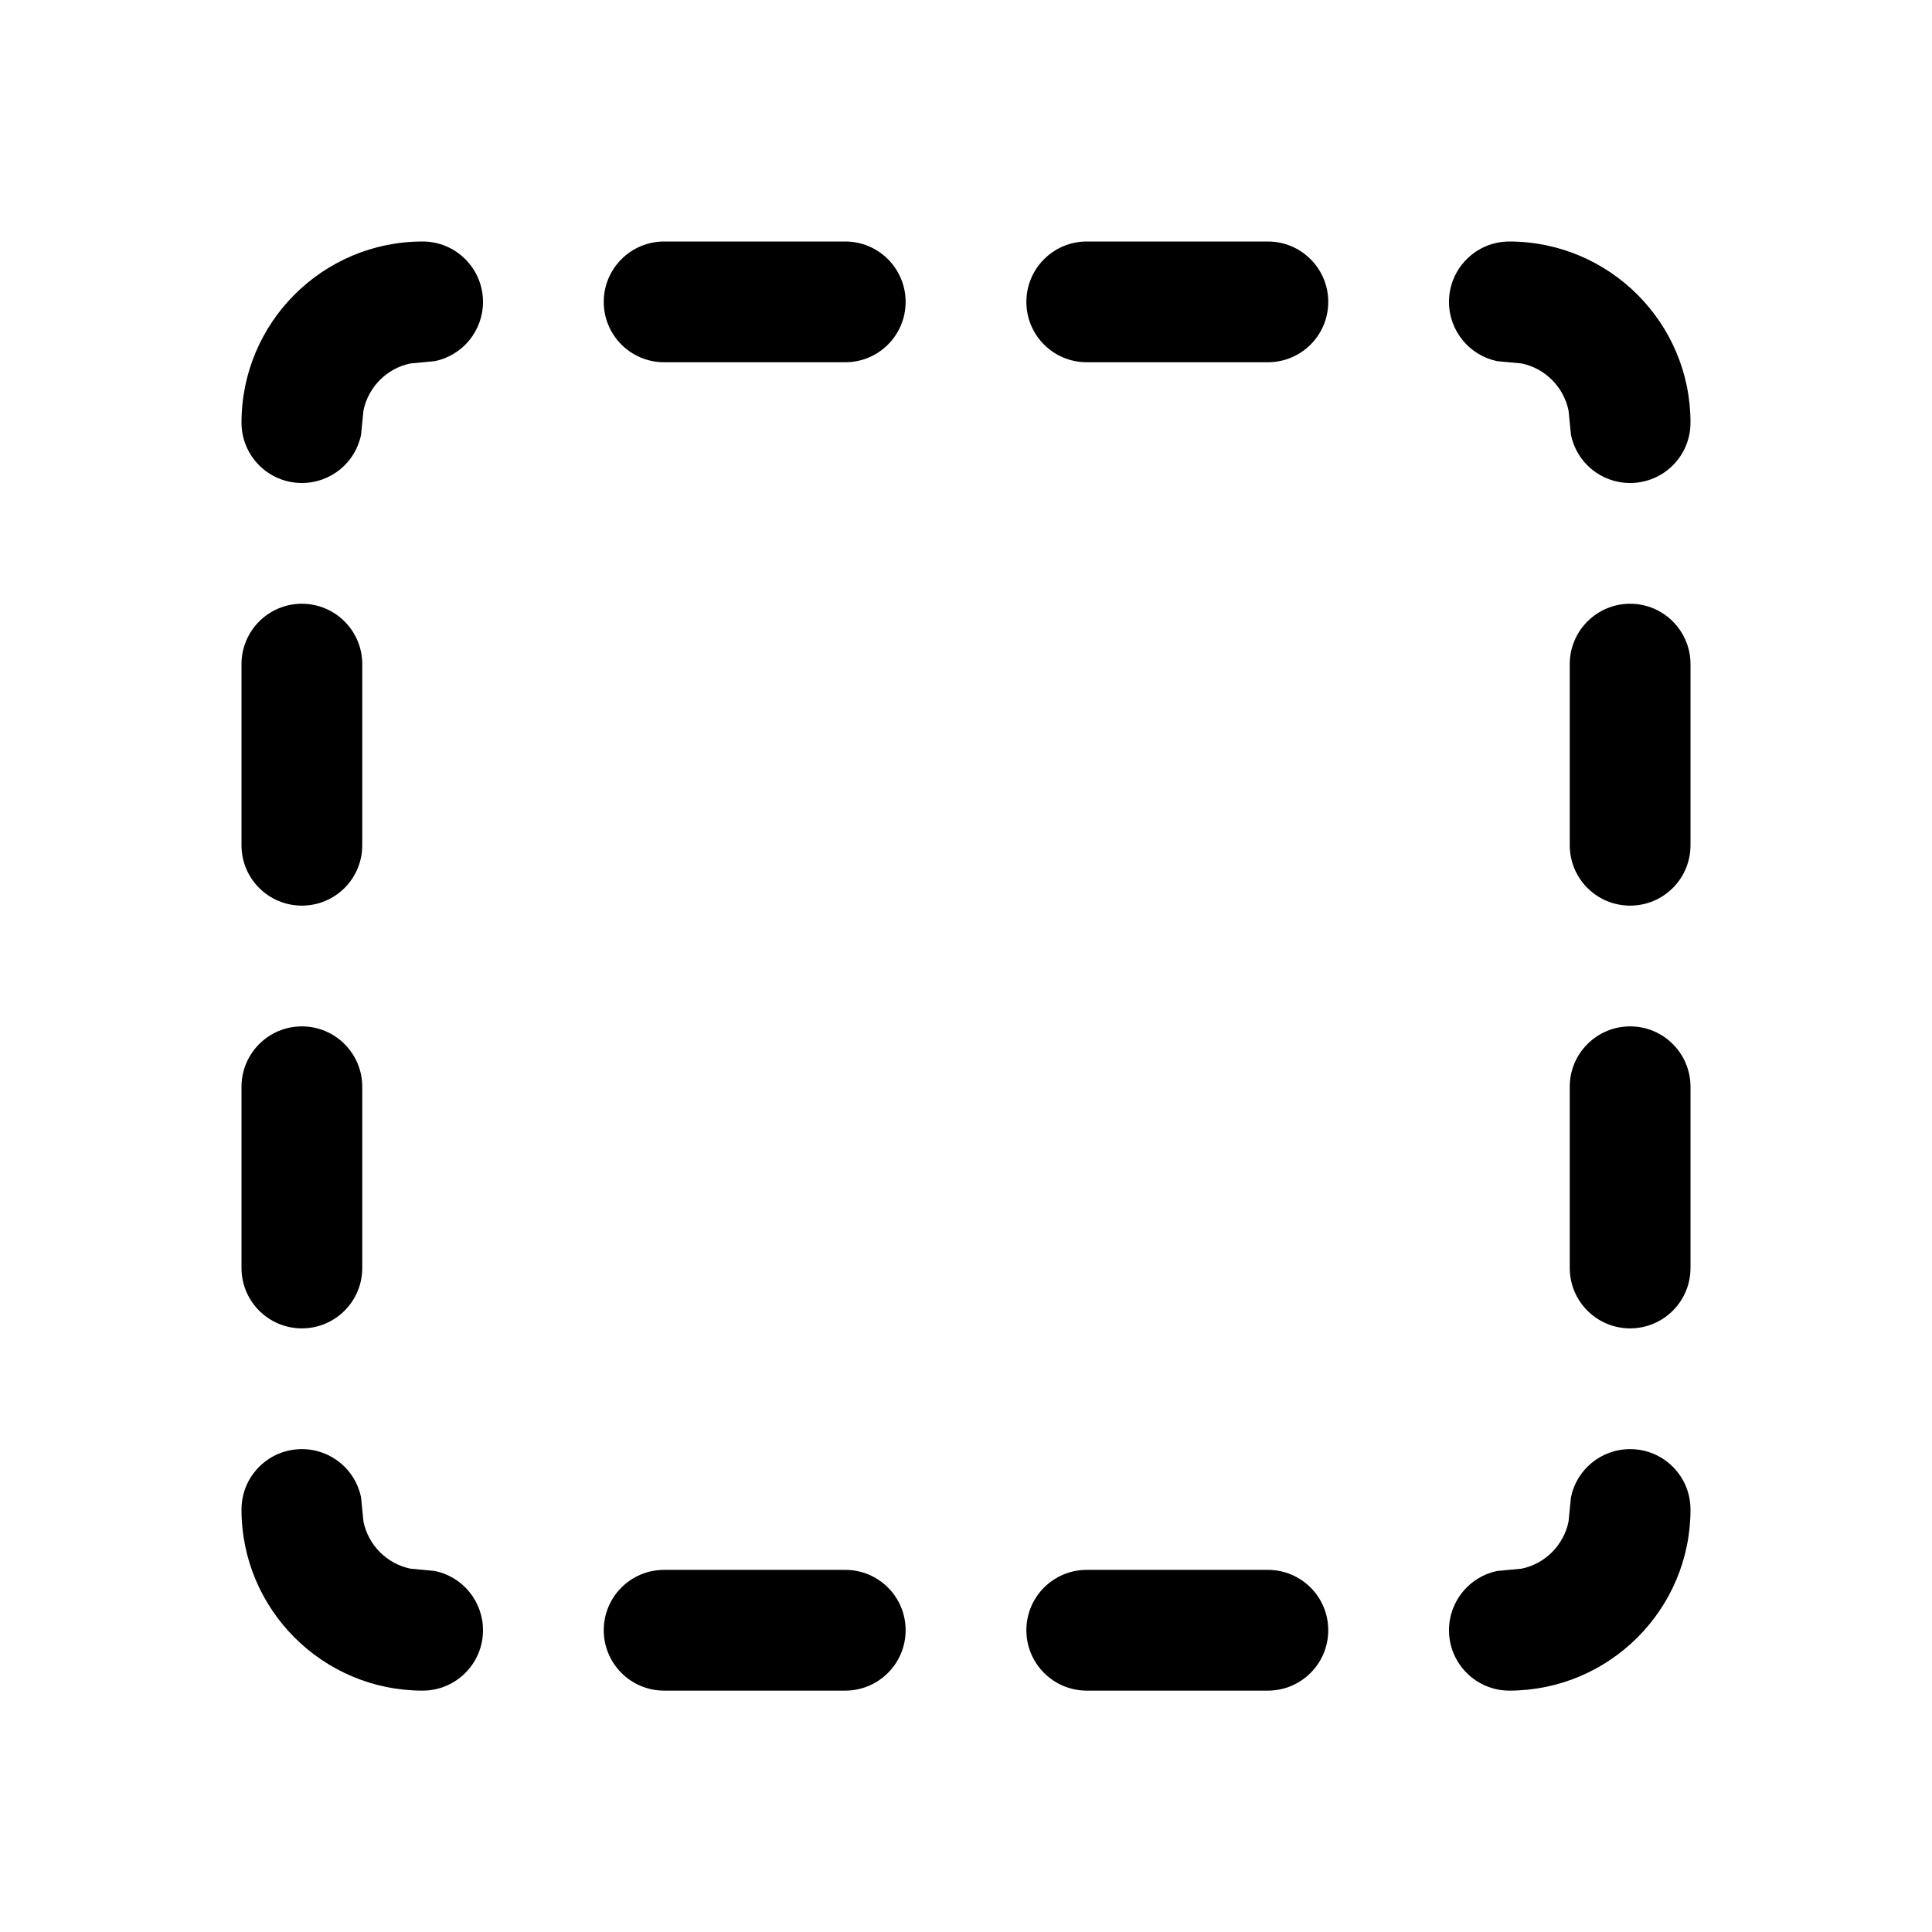
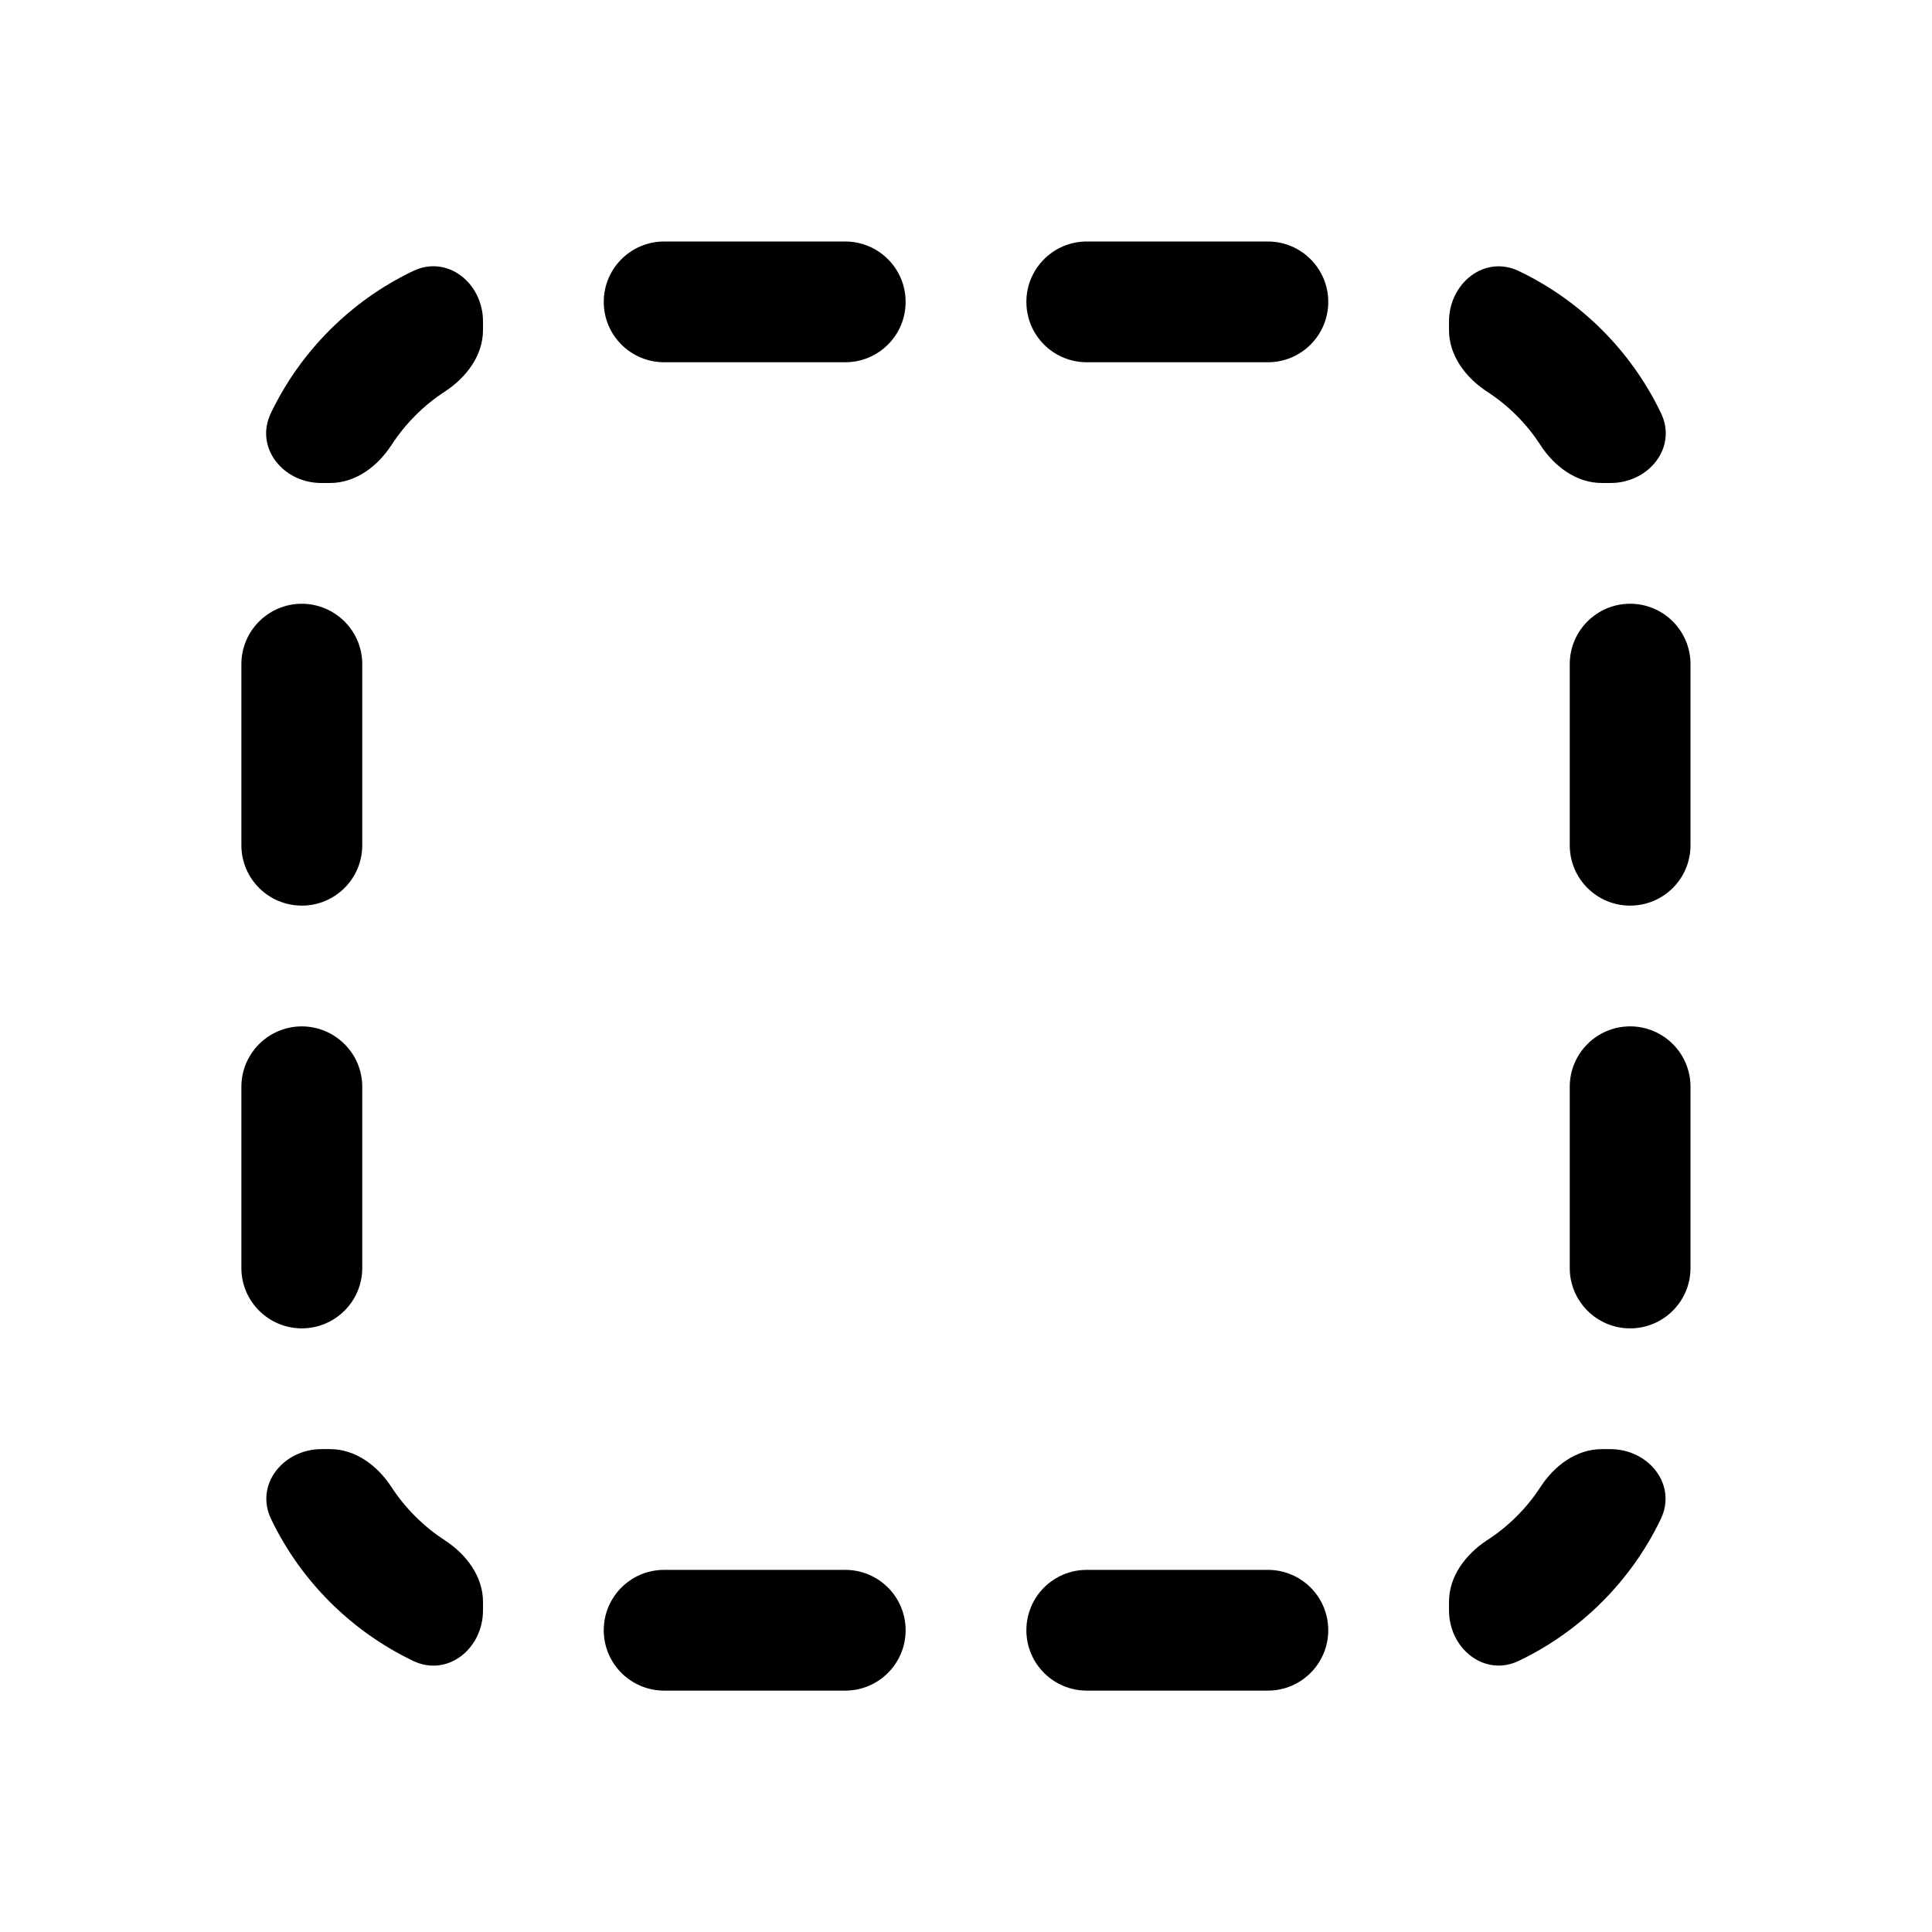
<svg xmlns="http://www.w3.org/2000/svg" width="16" height="16" viewBox="0 0 16 16" fill="none">
-   <path d="M2.5 12.001C2.742 12.001 2.944 12.172 2.99 12.4L3.01 12.601C3.05 12.796 3.204 12.951 3.399 12.991L3.601 13.01C3.829 13.057 4 13.259 4 13.501C4 13.777 3.776 14.001 3.5 14.001C2.672 14.001 2 13.329 2 12.501C2 12.224 2.224 12.001 2.5 12.001ZM7 13.001C7.276 13.001 7.5 13.224 7.5 13.501C7.5 13.777 7.276 14.001 7 14.001H5.5C5.224 14.001 5 13.777 5 13.501C5 13.224 5.224 13.001 5.5 13.001H7ZM10.5 13.001C10.776 13.001 11 13.224 11 13.501C11 13.777 10.776 14.001 10.5 14.001H9C8.724 14.001 8.5 13.777 8.5 13.501C8.5 13.224 8.724 13.001 9 13.001H10.5ZM13.5 12.001C13.776 12.001 14 12.224 14 12.501C14 13.329 13.328 14 12.5 14.001C12.224 14.001 12 13.777 12 13.501C12 13.259 12.171 13.057 12.399 13.01L12.601 12.991C12.796 12.951 12.95 12.796 12.99 12.601L13.01 12.4C13.056 12.172 13.258 12.001 13.5 12.001ZM2.5 8.5C2.776 8.5 3 8.724 3 9V10.501C3 10.777 2.776 11.001 2.5 11.001C2.224 11.001 2 10.777 2 10.501V9C2 8.724 2.224 8.5 2.5 8.5ZM13.5 8.5C13.776 8.5 14 8.724 14 9V10.501C14 10.777 13.776 11.001 13.5 11.001C13.224 11.001 13 10.777 13 10.501V9C13 8.724 13.224 8.5 13.5 8.5ZM2.5 5C2.776 5 3 5.224 3 5.5V7C3 7.277 2.776 7.5 2.5 7.5C2.224 7.5 2 7.277 2 7V5.5C2 5.224 2.224 5 2.5 5ZM13.5 5C13.776 5 14 5.224 14 5.5V7C14 7.277 13.776 7.5 13.5 7.5C13.224 7.5 13 7.277 13 7V5.5C13 5.224 13.224 5 13.5 5ZM3.5 2C3.776 2 4 2.224 4 2.5C4 2.742 3.829 2.944 3.601 2.991L3.399 3.01C3.204 3.05 3.05 3.204 3.01 3.4L2.99 3.601C2.944 3.829 2.742 4 2.5 4C2.224 4 2 3.777 2 3.5C2 2.672 2.672 2 3.5 2ZM12.5 2C13.328 2.001 14 2.672 14 3.5C14 3.777 13.776 4 13.5 4C13.258 4 13.056 3.829 13.01 3.601L12.99 3.4C12.95 3.205 12.796 3.05 12.601 3.01L12.399 2.991C12.171 2.944 12 2.742 12 2.5C12 2.224 12.224 2 12.5 2ZM7 2C7.276 2 7.5 2.224 7.5 2.5C7.5 2.777 7.276 3 7 3H5.5C5.224 3 5 2.777 5 2.5C5 2.224 5.224 2 5.5 2H7ZM10.5 2C10.776 2 11 2.224 11 2.5C11 2.777 10.776 3 10.5 3H9C8.724 3 8.5 2.777 8.5 2.5C8.5 2.224 8.724 2 9 2H10.5Z" fill="black" style="fill:black;fill-opacity:1;" />
+   <path d="M7 13.001C7.276 13.001 7.5 13.224 7.5 13.501C7.5 13.777 7.276 14.001 7 14.001H5.5C5.224 14.001 5 13.777 5 13.501C5 13.224 5.224 13.001 5.5 13.001H7ZM10.5 13.001C10.776 13.001 11 13.224 11 13.501C11 13.777 10.776 14.001 10.5 14.001H9C8.724 14.001 8.5 13.777 8.5 13.501C8.5 13.224 8.724 13.001 9 13.001H10.5ZM2.733 12.001C2.945 12.001 3.128 12.139 3.243 12.317C3.358 12.492 3.508 12.642 3.684 12.756C3.861 12.872 4 13.054 4 13.266V13.337C4 13.653 3.707 13.891 3.422 13.755C2.908 13.509 2.491 13.093 2.245 12.58C2.108 12.294 2.347 12.001 2.663 12.001H2.733ZM13.336 12.001C13.652 12.001 13.891 12.294 13.754 12.58C13.508 13.093 13.092 13.508 12.579 13.754C12.294 13.891 12 13.653 12 13.336V13.265C12 13.053 12.139 12.871 12.316 12.755C12.492 12.641 12.642 12.492 12.756 12.317C12.871 12.139 13.054 12.001 13.266 12.001H13.336ZM2.5 8.5C2.776 8.501 3 8.725 3 9V10.501C3 10.777 2.776 11 2.5 11.001C2.224 11.001 1.999 10.777 1.999 10.501V9C1.999 8.724 2.224 8.5 2.5 8.5ZM13.5 8.5C13.776 8.5 14 8.724 14 9V10.501C14 10.777 13.776 11.001 13.5 11.001C13.224 11.001 13 10.777 13 10.501V9C13 8.724 13.224 8.5 13.5 8.5ZM2.5 5C2.776 5.001 3 5.225 3 5.5V7C3 7.276 2.776 7.5 2.5 7.5C2.224 7.5 1.999 7.277 1.999 7V5.5C1.999 5.224 2.224 5 2.5 5ZM13.5 5C13.776 5 14 5.224 14 5.5V7C14 7.277 13.776 7.5 13.5 7.5C13.224 7.5 13 7.277 13 7V5.5C13 5.224 13.224 5 13.5 5ZM3.422 2.244C3.707 2.108 4 2.346 4 2.662V2.733C4 2.945 3.861 3.127 3.684 3.243C3.508 3.357 3.358 3.508 3.243 3.684C3.128 3.862 2.945 4 2.733 4H2.661C2.345 4 2.107 3.707 2.243 3.422C2.489 2.908 2.907 2.49 3.422 2.244ZM12 2.663C12 2.346 12.294 2.108 12.579 2.245C13.093 2.491 13.51 2.908 13.756 3.422C13.892 3.707 13.654 4 13.338 4H13.266C13.054 4 12.871 3.862 12.756 3.684C12.642 3.508 12.492 3.358 12.316 3.244C12.139 3.128 12 2.946 12 2.734V2.663ZM7 2C7.276 2 7.5 2.224 7.5 2.5C7.5 2.777 7.276 3 7 3H5.5C5.224 3 5 2.777 5 2.5C5 2.224 5.224 2 5.5 2H7ZM10.5 2C10.776 2 11 2.224 11 2.5C11 2.777 10.776 3 10.5 3H9C8.724 3 8.5 2.777 8.5 2.5C8.5 2.224 8.724 2 9 2H10.5Z" fill="black" style="fill:black;fill-opacity:1;" />
</svg>
